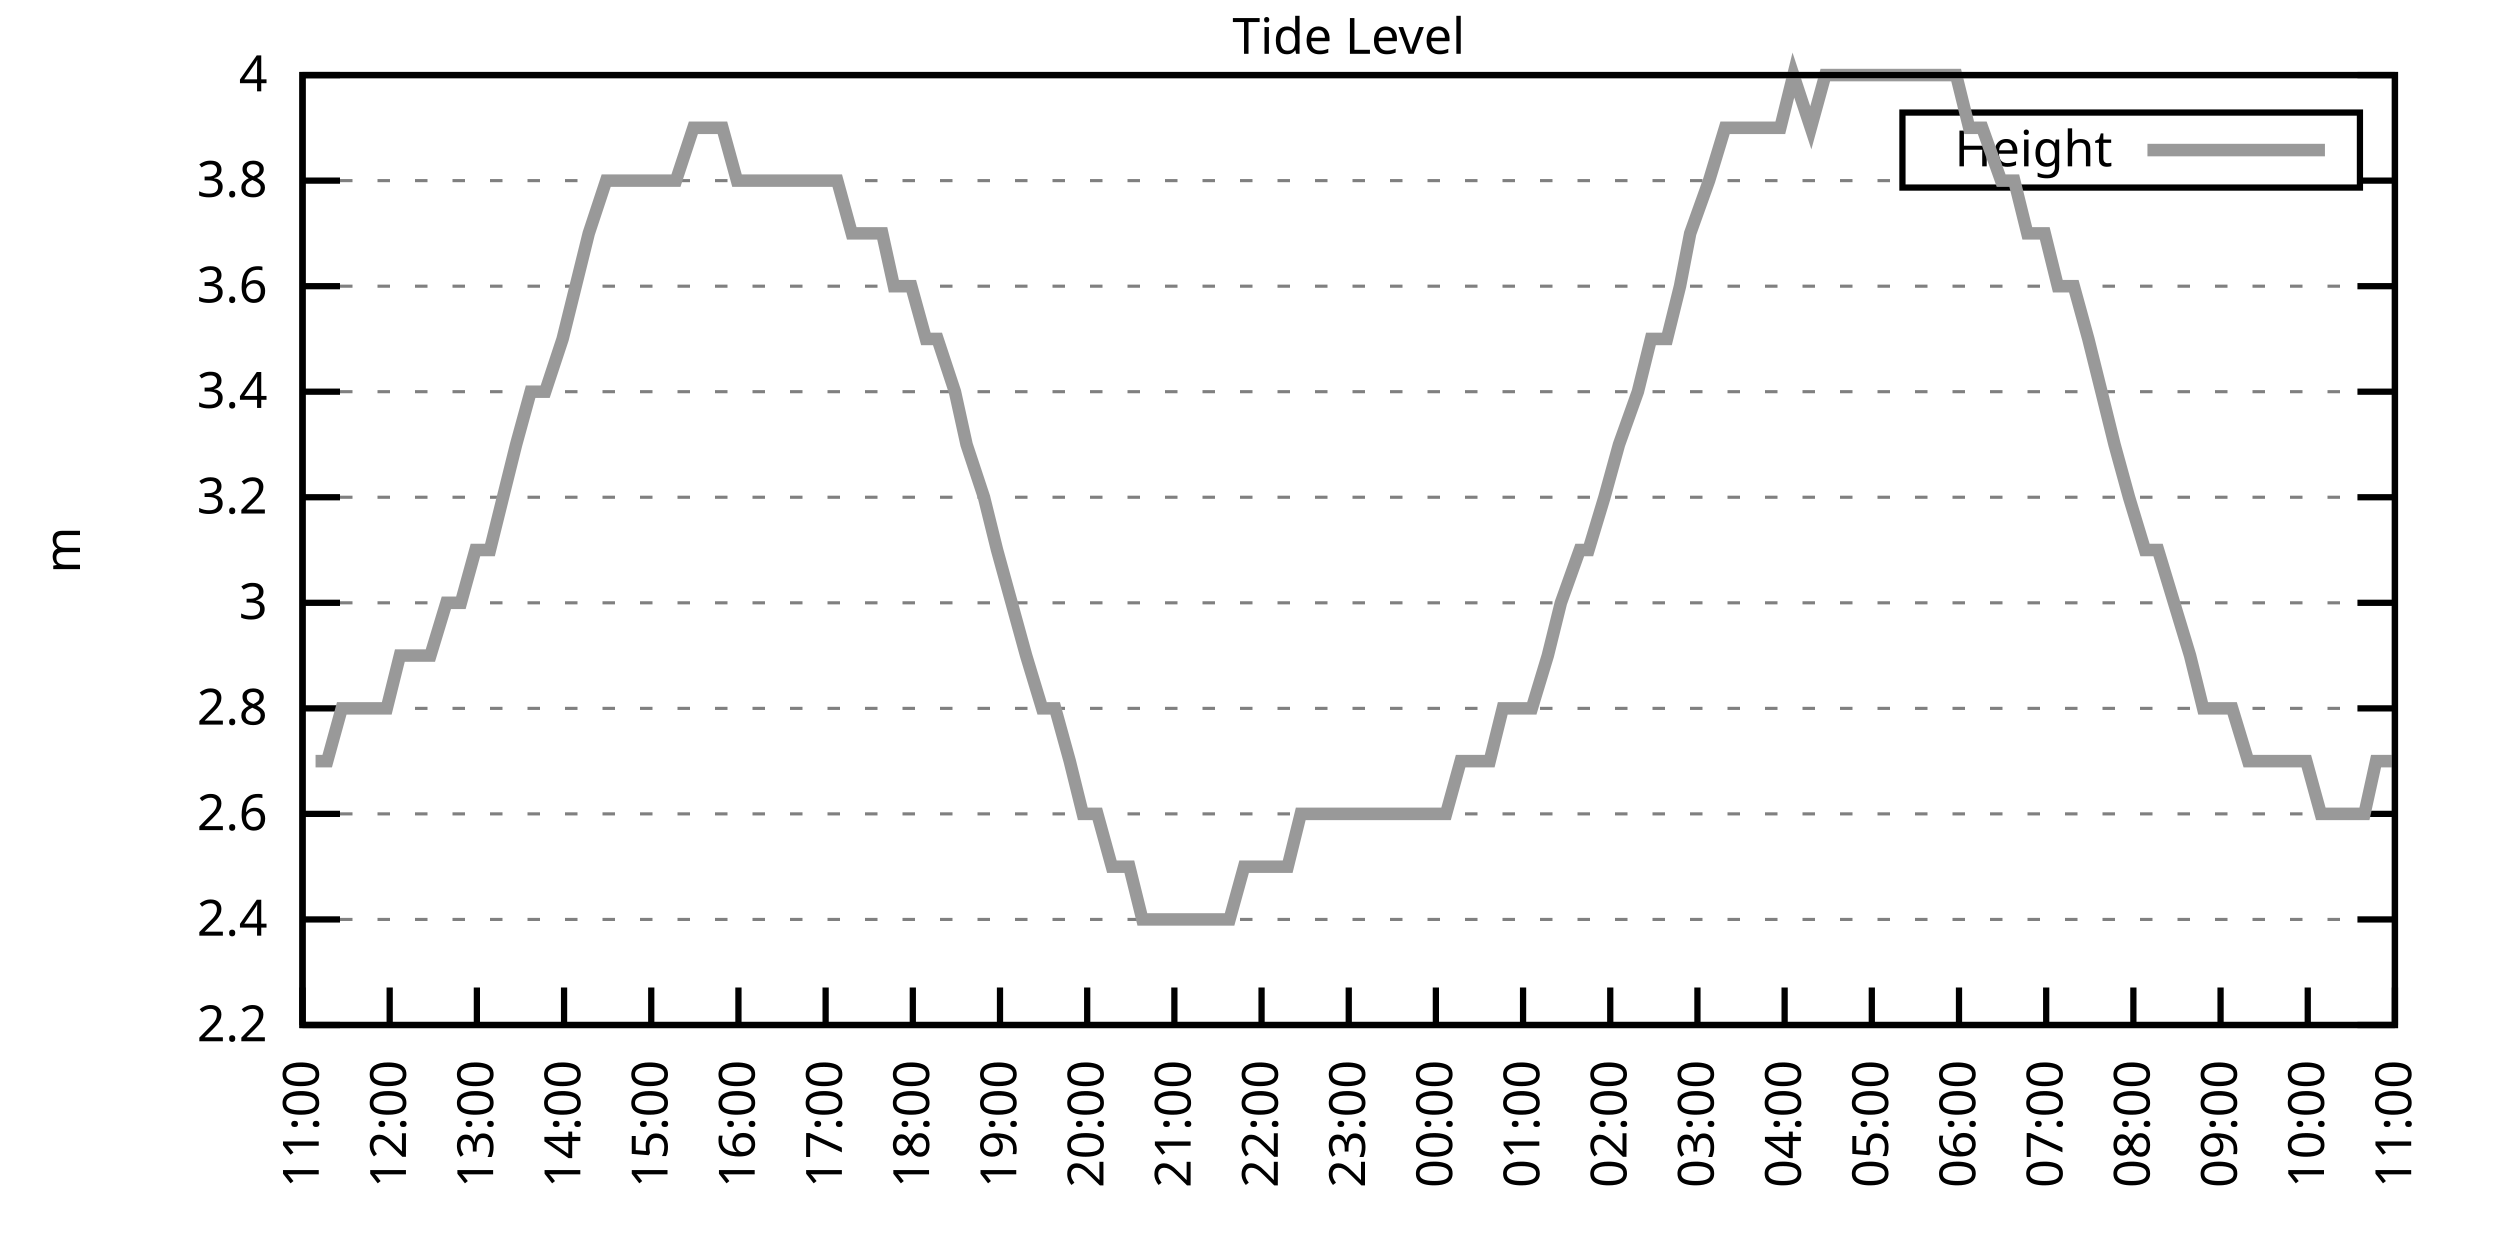
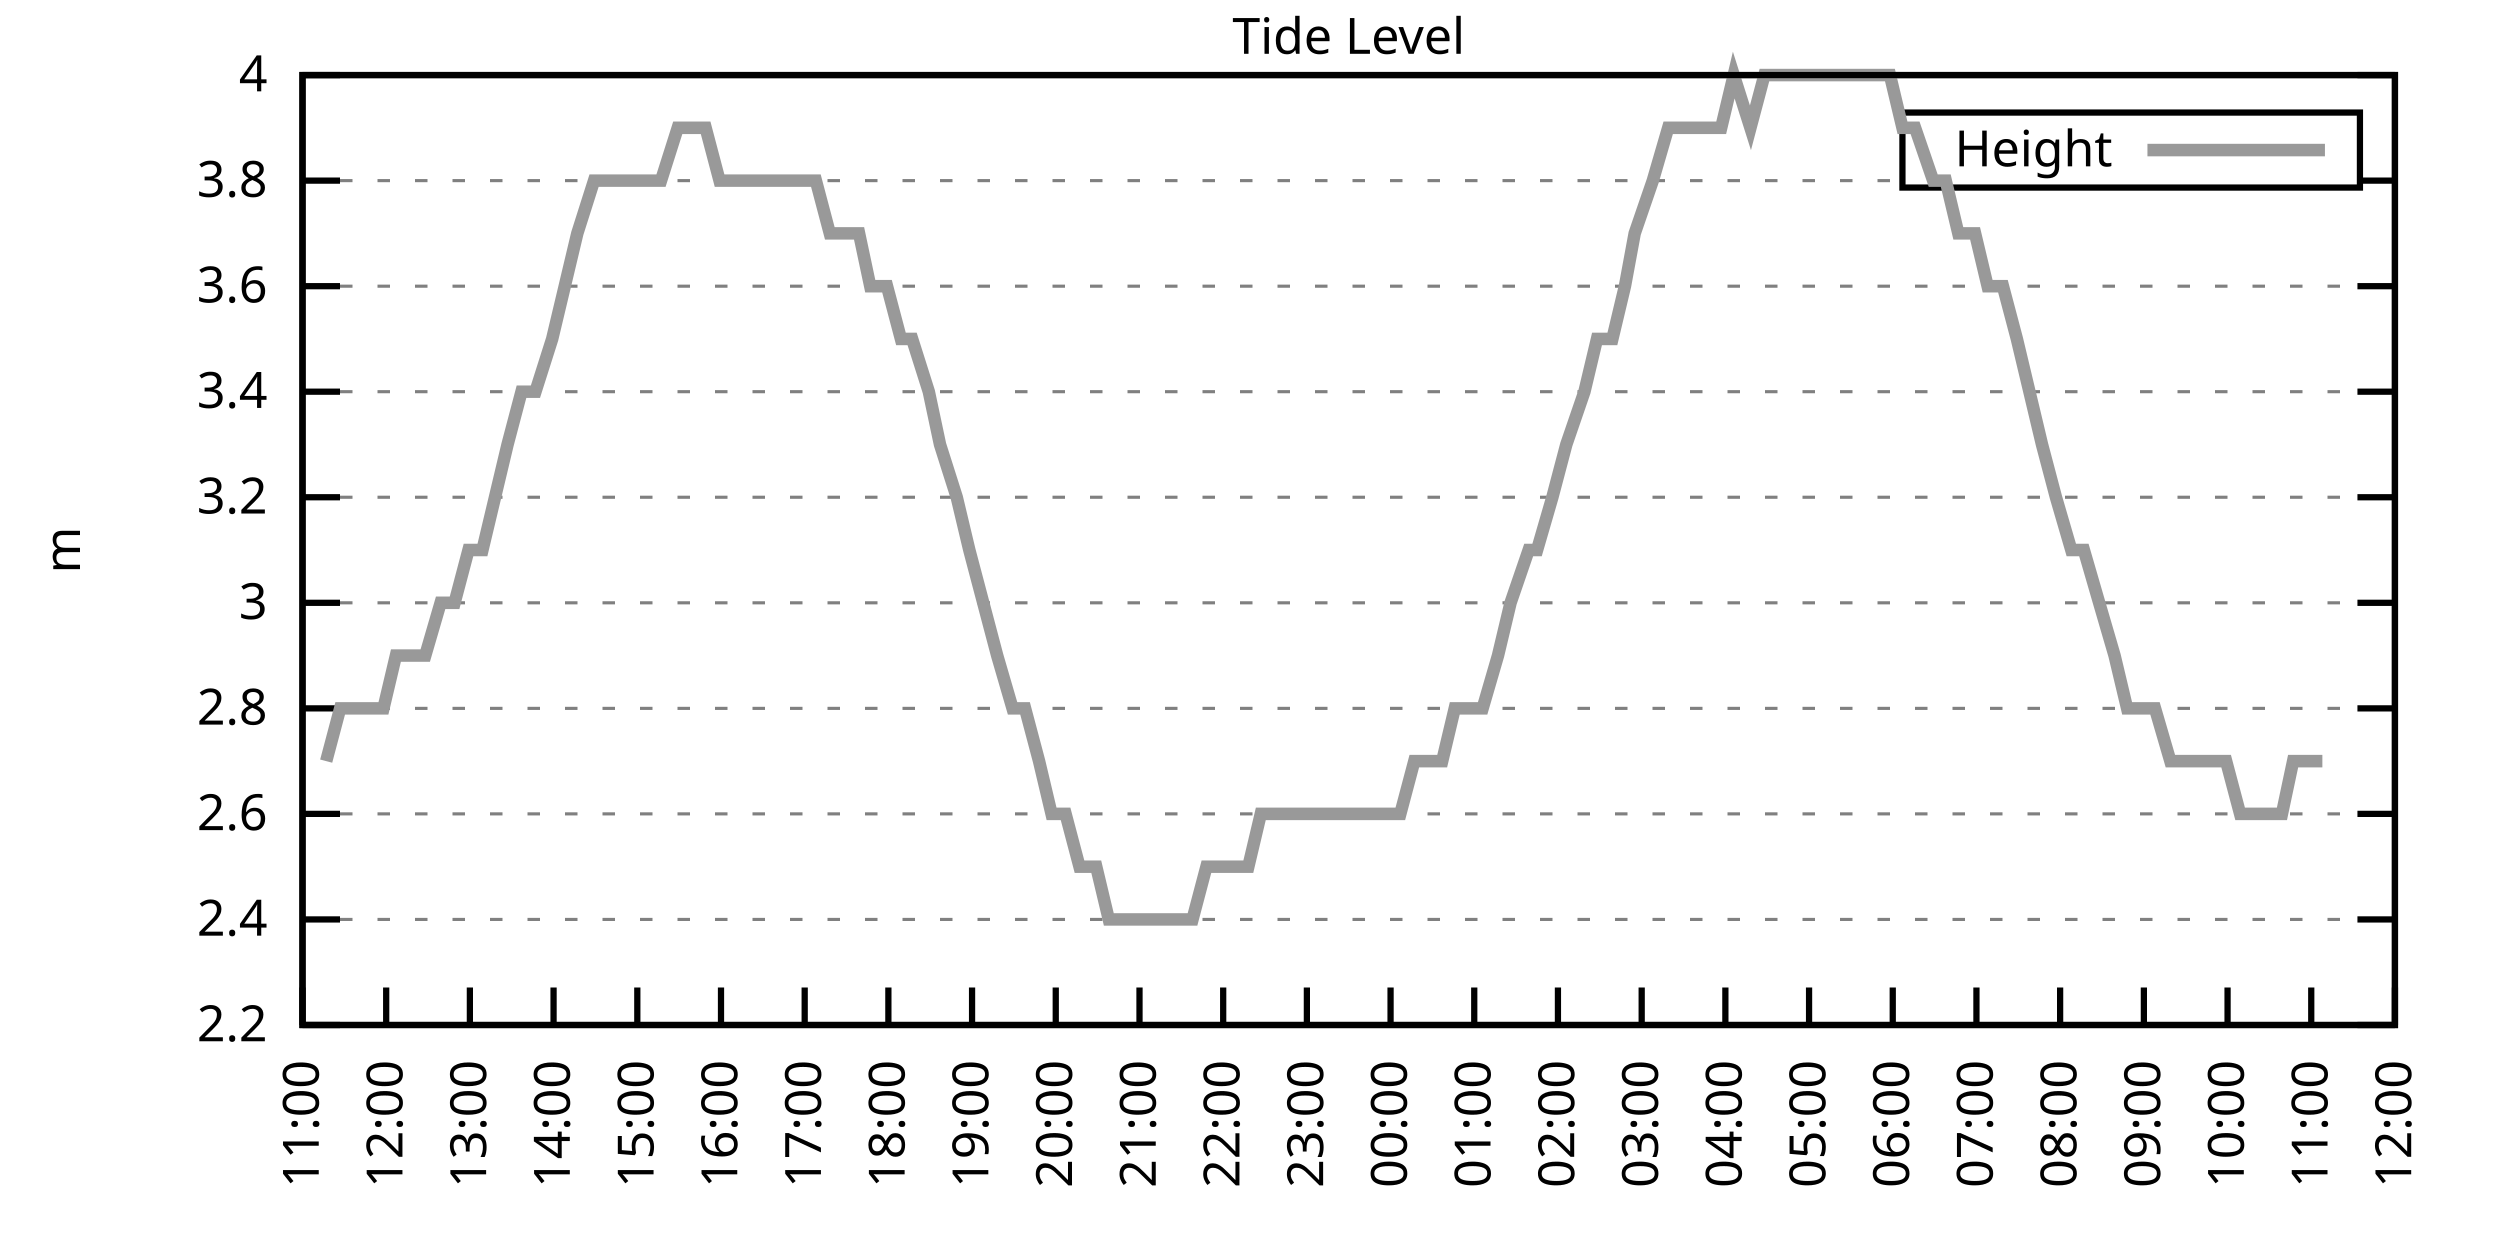
<svg xmlns="http://www.w3.org/2000/svg" xmlns:xlink="http://www.w3.org/1999/xlink" width="400" height="200" viewBox="0 0 400 200">
  <g id="gnuplot_canvas">
    <rect x="0" y="0" width="400" height="200" fill="none" />
    <defs>
      <circle id="gpDot" r="0.5" stroke-width="0.5" stroke="currentColor" />
      <path id="gpPt0" stroke-width="0.333" stroke="currentColor" d="M-1,0 h2 M0,-1 v2" />
      <path id="gpPt1" stroke-width="0.333" stroke="currentColor" d="M-1,-1 L1,1 M1,-1 L-1,1" />
      <path id="gpPt2" stroke-width="0.333" stroke="currentColor" d="M-1,0 L1,0 M0,-1 L0,1 M-1,-1 L1,1 M-1,1 L1,-1" />
      <rect id="gpPt3" stroke-width="0.333" stroke="currentColor" x="-1" y="-1" width="2" height="2" />
      <rect id="gpPt4" stroke-width="0.333" stroke="currentColor" fill="currentColor" x="-1" y="-1" width="2" height="2" />
      <circle id="gpPt5" stroke-width="0.333" stroke="currentColor" cx="0" cy="0" r="1" />
      <use xlink:href="#gpPt5" id="gpPt6" fill="currentColor" stroke="none" />
      <path id="gpPt7" stroke-width="0.333" stroke="currentColor" d="M0,-1.33 L-1.33,0.67 L1.33,0.67 z" />
      <use xlink:href="#gpPt7" id="gpPt8" fill="currentColor" stroke="none" />
      <use xlink:href="#gpPt7" id="gpPt9" stroke="currentColor" transform="rotate(180)" />
      <use xlink:href="#gpPt9" id="gpPt10" fill="currentColor" stroke="none" />
      <use xlink:href="#gpPt3" id="gpPt11" stroke="currentColor" transform="rotate(45)" />
      <use xlink:href="#gpPt11" id="gpPt12" fill="currentColor" stroke="none" />
      <path id="gpPt13" stroke-width="0.333" stroke="currentColor" d="M0,1.330 L1.265,0.411 L0.782,-1.067 L-0.782,-1.076 L-1.265,0.411 z" />
      <use xlink:href="#gpPt13" id="gpPt14" fill="currentColor" stroke="none" />
      <filter id="textbox" filterUnits="objectBoundingBox" x="0" y="0" height="1" width="1">
        <feFlood flood-color="white" flood-opacity="1" result="bgnd" />
        <feComposite in="SourceGraphic" in2="bgnd" operator="atop" />
      </filter>
      <filter id="greybox" filterUnits="objectBoundingBox" x="0" y="0" height="1" width="1">
        <feFlood flood-color="lightgrey" flood-opacity="1" result="grey" />
        <feComposite in="SourceGraphic" in2="grey" operator="atop" />
      </filter>
    </defs>
    <g fill="none" color="white" stroke="currentColor" stroke-width="1.00" stroke-linecap="butt" stroke-linejoin="miter">
</g>
    <g fill="none" color="black" stroke="currentColor" stroke-width="1.00" stroke-linecap="butt" stroke-linejoin="miter">
      <g stroke="none" shape-rendering="crispEdges">
        <polygon fill="rgb(255, 255, 255)" points="48.40,164.00 383.18,164.00 383.18,12.02 48.40,12.02 " />
      </g>
    </g>
    <g fill="none" color="black" stroke="currentColor" stroke-width="1.00" stroke-linecap="butt" stroke-linejoin="miter">
</g>
    <g fill="none" color="black" stroke="black" stroke-width="0.50" stroke-linecap="butt" stroke-linejoin="miter">
</g>
    <g fill="none" color="gray" stroke="currentColor" stroke-width="0.50" stroke-linecap="butt" stroke-linejoin="miter">
      <path stroke="gray" stroke-dasharray="2,4" class="gridline" d="M48.40,164.00 L383.19,164.00  " />
    </g>
    <g fill="none" color="gray" stroke="gray" stroke-width="1.00" stroke-linecap="butt" stroke-linejoin="miter">
</g>
    <g fill="none" color="black" stroke="currentColor" stroke-width="1.00" stroke-linecap="butt" stroke-linejoin="miter">
      <path stroke="black" d="M48.40,164.00 L54.40,164.00 M383.19,164.00 L377.19,164.00  " />
      <g transform="translate(42.80,166.60)" stroke="none" fill="black" font-family="Sans" font-size="8.00" text-anchor="end">
        <text>
          <tspan font-family="Sans"> 2.2</tspan>
        </text>
      </g>
    </g>
    <g fill="none" color="black" stroke="currentColor" stroke-width="1.00" stroke-linecap="butt" stroke-linejoin="miter">
</g>
    <g fill="none" color="black" stroke="black" stroke-width="0.50" stroke-linecap="butt" stroke-linejoin="miter">
</g>
    <g fill="none" color="gray" stroke="currentColor" stroke-width="0.50" stroke-linecap="butt" stroke-linejoin="miter">
      <path stroke="gray" stroke-dasharray="2,4" class="gridline" d="M48.40,147.11 L383.19,147.11  " />
    </g>
    <g fill="none" color="gray" stroke="gray" stroke-width="1.00" stroke-linecap="butt" stroke-linejoin="miter">
</g>
    <g fill="none" color="black" stroke="currentColor" stroke-width="1.00" stroke-linecap="butt" stroke-linejoin="miter">
      <path stroke="black" d="M48.40,147.11 L54.40,147.11 M383.19,147.11 L377.19,147.11  " />
      <g transform="translate(42.80,149.71)" stroke="none" fill="black" font-family="Sans" font-size="8.00" text-anchor="end">
        <text>
          <tspan font-family="Sans"> 2.4</tspan>
        </text>
      </g>
    </g>
    <g fill="none" color="black" stroke="currentColor" stroke-width="1.00" stroke-linecap="butt" stroke-linejoin="miter">
</g>
    <g fill="none" color="black" stroke="black" stroke-width="0.50" stroke-linecap="butt" stroke-linejoin="miter">
</g>
    <g fill="none" color="gray" stroke="currentColor" stroke-width="0.50" stroke-linecap="butt" stroke-linejoin="miter">
      <path stroke="gray" stroke-dasharray="2,4" class="gridline" d="M48.40,130.22 L383.19,130.22  " />
    </g>
    <g fill="none" color="gray" stroke="gray" stroke-width="1.00" stroke-linecap="butt" stroke-linejoin="miter">
</g>
    <g fill="none" color="black" stroke="currentColor" stroke-width="1.00" stroke-linecap="butt" stroke-linejoin="miter">
      <path stroke="black" d="M48.40,130.22 L54.40,130.22 M383.19,130.22 L377.19,130.22  " />
      <g transform="translate(42.80,132.82)" stroke="none" fill="black" font-family="Sans" font-size="8.00" text-anchor="end">
        <text>
          <tspan font-family="Sans"> 2.6</tspan>
        </text>
      </g>
    </g>
    <g fill="none" color="black" stroke="currentColor" stroke-width="1.00" stroke-linecap="butt" stroke-linejoin="miter">
</g>
    <g fill="none" color="black" stroke="black" stroke-width="0.50" stroke-linecap="butt" stroke-linejoin="miter">
</g>
    <g fill="none" color="gray" stroke="currentColor" stroke-width="0.50" stroke-linecap="butt" stroke-linejoin="miter">
      <path stroke="gray" stroke-dasharray="2,4" class="gridline" d="M48.40,113.34 L383.19,113.34  " />
    </g>
    <g fill="none" color="gray" stroke="gray" stroke-width="1.00" stroke-linecap="butt" stroke-linejoin="miter">
</g>
    <g fill="none" color="black" stroke="currentColor" stroke-width="1.00" stroke-linecap="butt" stroke-linejoin="miter">
      <path stroke="black" d="M48.40,113.34 L54.40,113.34 M383.19,113.34 L377.19,113.34  " />
      <g transform="translate(42.80,115.94)" stroke="none" fill="black" font-family="Sans" font-size="8.00" text-anchor="end">
        <text>
          <tspan font-family="Sans"> 2.8</tspan>
        </text>
      </g>
    </g>
    <g fill="none" color="black" stroke="currentColor" stroke-width="1.00" stroke-linecap="butt" stroke-linejoin="miter">
</g>
    <g fill="none" color="black" stroke="black" stroke-width="0.50" stroke-linecap="butt" stroke-linejoin="miter">
</g>
    <g fill="none" color="gray" stroke="currentColor" stroke-width="0.50" stroke-linecap="butt" stroke-linejoin="miter">
      <path stroke="gray" stroke-dasharray="2,4" class="gridline" d="M48.40,96.45 L383.19,96.45  " />
    </g>
    <g fill="none" color="gray" stroke="gray" stroke-width="1.00" stroke-linecap="butt" stroke-linejoin="miter">
</g>
    <g fill="none" color="black" stroke="currentColor" stroke-width="1.00" stroke-linecap="butt" stroke-linejoin="miter">
      <path stroke="black" d="M48.40,96.45 L54.40,96.45 M383.19,96.45 L377.19,96.45  " />
      <g transform="translate(42.80,99.05)" stroke="none" fill="black" font-family="Sans" font-size="8.00" text-anchor="end">
        <text>
          <tspan font-family="Sans"> 3</tspan>
        </text>
      </g>
    </g>
    <g fill="none" color="black" stroke="currentColor" stroke-width="1.00" stroke-linecap="butt" stroke-linejoin="miter">
</g>
    <g fill="none" color="black" stroke="black" stroke-width="0.50" stroke-linecap="butt" stroke-linejoin="miter">
</g>
    <g fill="none" color="gray" stroke="currentColor" stroke-width="0.50" stroke-linecap="butt" stroke-linejoin="miter">
      <path stroke="gray" stroke-dasharray="2,4" class="gridline" d="M48.40,79.56 L383.19,79.56  " />
    </g>
    <g fill="none" color="gray" stroke="gray" stroke-width="1.00" stroke-linecap="butt" stroke-linejoin="miter">
</g>
    <g fill="none" color="black" stroke="currentColor" stroke-width="1.00" stroke-linecap="butt" stroke-linejoin="miter">
      <path stroke="black" d="M48.40,79.56 L54.40,79.56 M383.19,79.56 L377.19,79.56  " />
      <g transform="translate(42.80,82.16)" stroke="none" fill="black" font-family="Sans" font-size="8.00" text-anchor="end">
        <text>
          <tspan font-family="Sans"> 3.2</tspan>
        </text>
      </g>
    </g>
    <g fill="none" color="black" stroke="currentColor" stroke-width="1.00" stroke-linecap="butt" stroke-linejoin="miter">
</g>
    <g fill="none" color="black" stroke="black" stroke-width="0.50" stroke-linecap="butt" stroke-linejoin="miter">
</g>
    <g fill="none" color="gray" stroke="currentColor" stroke-width="0.50" stroke-linecap="butt" stroke-linejoin="miter">
      <path stroke="gray" stroke-dasharray="2,4" class="gridline" d="M48.40,62.67 L383.19,62.67  " />
    </g>
    <g fill="none" color="gray" stroke="gray" stroke-width="1.00" stroke-linecap="butt" stroke-linejoin="miter">
</g>
    <g fill="none" color="black" stroke="currentColor" stroke-width="1.00" stroke-linecap="butt" stroke-linejoin="miter">
      <path stroke="black" d="M48.40,62.67 L54.40,62.67 M383.19,62.67 L377.19,62.67  " />
      <g transform="translate(42.80,65.27)" stroke="none" fill="black" font-family="Sans" font-size="8.00" text-anchor="end">
        <text>
          <tspan font-family="Sans"> 3.4</tspan>
        </text>
      </g>
    </g>
    <g fill="none" color="black" stroke="currentColor" stroke-width="1.00" stroke-linecap="butt" stroke-linejoin="miter">
</g>
    <g fill="none" color="black" stroke="black" stroke-width="0.50" stroke-linecap="butt" stroke-linejoin="miter">
</g>
    <g fill="none" color="gray" stroke="currentColor" stroke-width="0.50" stroke-linecap="butt" stroke-linejoin="miter">
      <path stroke="gray" stroke-dasharray="2,4" class="gridline" d="M48.40,45.79 L383.19,45.79  " />
    </g>
    <g fill="none" color="gray" stroke="gray" stroke-width="1.00" stroke-linecap="butt" stroke-linejoin="miter">
</g>
    <g fill="none" color="black" stroke="currentColor" stroke-width="1.00" stroke-linecap="butt" stroke-linejoin="miter">
      <path stroke="black" d="M48.40,45.79 L54.40,45.79 M383.19,45.79 L377.19,45.79  " />
      <g transform="translate(42.80,48.39)" stroke="none" fill="black" font-family="Sans" font-size="8.00" text-anchor="end">
        <text>
          <tspan font-family="Sans"> 3.6</tspan>
        </text>
      </g>
    </g>
    <g fill="none" color="black" stroke="currentColor" stroke-width="1.00" stroke-linecap="butt" stroke-linejoin="miter">
</g>
    <g fill="none" color="black" stroke="black" stroke-width="0.50" stroke-linecap="butt" stroke-linejoin="miter">
</g>
    <g fill="none" color="gray" stroke="currentColor" stroke-width="0.50" stroke-linecap="butt" stroke-linejoin="miter">
      <path stroke="gray" stroke-dasharray="2,4" class="gridline" d="M48.40,28.90 L304.39,28.90 M377.59,28.90 L383.19,28.90  " />
    </g>
    <g fill="none" color="gray" stroke="gray" stroke-width="1.00" stroke-linecap="butt" stroke-linejoin="miter">
</g>
    <g fill="none" color="black" stroke="currentColor" stroke-width="1.00" stroke-linecap="butt" stroke-linejoin="miter">
      <path stroke="black" d="M48.40,28.90 L54.40,28.90 M383.19,28.90 L377.19,28.90  " />
      <g transform="translate(42.80,31.50)" stroke="none" fill="black" font-family="Sans" font-size="8.00" text-anchor="end">
        <text>
          <tspan font-family="Sans"> 3.8</tspan>
        </text>
      </g>
    </g>
    <g fill="none" color="black" stroke="currentColor" stroke-width="1.00" stroke-linecap="butt" stroke-linejoin="miter">
</g>
    <g fill="none" color="black" stroke="black" stroke-width="0.50" stroke-linecap="butt" stroke-linejoin="miter">
</g>
    <g fill="none" color="gray" stroke="currentColor" stroke-width="0.50" stroke-linecap="butt" stroke-linejoin="miter">
      <path stroke="gray" stroke-dasharray="2,4" class="gridline" d="M48.40,12.01 L383.19,12.01  " />
    </g>
    <g fill="none" color="gray" stroke="gray" stroke-width="1.00" stroke-linecap="butt" stroke-linejoin="miter">
</g>
    <g fill="none" color="black" stroke="currentColor" stroke-width="1.00" stroke-linecap="butt" stroke-linejoin="miter">
      <path stroke="black" d="M48.40,12.01 L54.40,12.01 M383.19,12.01 L377.19,12.01  " />
      <g transform="translate(42.80,14.61)" stroke="none" fill="black" font-family="Sans" font-size="8.00" text-anchor="end">
        <text>
          <tspan font-family="Sans"> 4</tspan>
        </text>
      </g>
    </g>
    <g fill="none" color="black" stroke="currentColor" stroke-width="1.00" stroke-linecap="butt" stroke-linejoin="miter">
      <path stroke="black" d="M48.40,164.00 L48.40,158.00  " />
      <g transform="translate(51.00,169.60) rotate(270.00)" stroke="none" fill="black" font-family="Sans" font-size="8.00" text-anchor="end">
        <text>
          <tspan font-family="Sans">11:00</tspan>
        </text>
      </g>
    </g>
    <g fill="none" color="black" stroke="currentColor" stroke-width="1.00" stroke-linecap="butt" stroke-linejoin="miter">
-       <path stroke="black" d="M62.35,164.00 L62.35,158.00  " />
-       <g transform="translate(64.95,169.60) rotate(270.00)" stroke="none" fill="black" font-family="Sans" font-size="8.00" text-anchor="end">
+       <path stroke="black" d="M61.79,164.00 L61.79,158.00  " />
+       <g transform="translate(64.39,169.60) rotate(270.00)" stroke="none" fill="black" font-family="Sans" font-size="8.00" text-anchor="end">
        <text>
          <tspan font-family="Sans">12:00</tspan>
        </text>
      </g>
    </g>
    <g fill="none" color="black" stroke="currentColor" stroke-width="1.00" stroke-linecap="butt" stroke-linejoin="miter">
-       <path stroke="black" d="M76.30,164.00 L76.30,158.00  " />
-       <g transform="translate(78.90,169.60) rotate(270.00)" stroke="none" fill="black" font-family="Sans" font-size="8.00" text-anchor="end">
+       <path stroke="black" d="M75.18,164.00 L75.18,158.00  " />
+       <g transform="translate(77.78,169.60) rotate(270.00)" stroke="none" fill="black" font-family="Sans" font-size="8.00" text-anchor="end">
        <text>
          <tspan font-family="Sans">13:00</tspan>
        </text>
      </g>
    </g>
    <g fill="none" color="black" stroke="currentColor" stroke-width="1.00" stroke-linecap="butt" stroke-linejoin="miter">
-       <path stroke="black" d="M90.25,164.00 L90.25,158.00  " />
-       <g transform="translate(92.85,169.60) rotate(270.00)" stroke="none" fill="black" font-family="Sans" font-size="8.00" text-anchor="end">
+       <path stroke="black" d="M88.57,164.00 L88.57,158.00  " />
+       <g transform="translate(91.17,169.60) rotate(270.00)" stroke="none" fill="black" font-family="Sans" font-size="8.00" text-anchor="end">
        <text>
          <tspan font-family="Sans">14:00</tspan>
        </text>
      </g>
    </g>
    <g fill="none" color="black" stroke="currentColor" stroke-width="1.00" stroke-linecap="butt" stroke-linejoin="miter">
-       <path stroke="black" d="M104.20,164.00 L104.20,158.00  " />
-       <g transform="translate(106.80,169.60) rotate(270.00)" stroke="none" fill="black" font-family="Sans" font-size="8.00" text-anchor="end">
+       <path stroke="black" d="M101.97,164.00 L101.97,158.00  " />
+       <g transform="translate(104.57,169.60) rotate(270.00)" stroke="none" fill="black" font-family="Sans" font-size="8.00" text-anchor="end">
        <text>
          <tspan font-family="Sans">15:00</tspan>
        </text>
      </g>
    </g>
    <g fill="none" color="black" stroke="currentColor" stroke-width="1.00" stroke-linecap="butt" stroke-linejoin="miter">
-       <path stroke="black" d="M118.15,164.00 L118.15,158.00  " />
-       <g transform="translate(120.75,169.60) rotate(270.00)" stroke="none" fill="black" font-family="Sans" font-size="8.00" text-anchor="end">
+       <path stroke="black" d="M115.36,164.00 L115.36,158.00  " />
+       <g transform="translate(117.96,169.60) rotate(270.00)" stroke="none" fill="black" font-family="Sans" font-size="8.00" text-anchor="end">
        <text>
          <tspan font-family="Sans">16:00</tspan>
        </text>
      </g>
    </g>
    <g fill="none" color="black" stroke="currentColor" stroke-width="1.00" stroke-linecap="butt" stroke-linejoin="miter">
-       <path stroke="black" d="M132.10,164.00 L132.10,158.00  " />
-       <g transform="translate(134.70,169.60) rotate(270.00)" stroke="none" fill="black" font-family="Sans" font-size="8.00" text-anchor="end">
+       <path stroke="black" d="M128.75,164.00 L128.75,158.00  " />
+       <g transform="translate(131.35,169.60) rotate(270.00)" stroke="none" fill="black" font-family="Sans" font-size="8.00" text-anchor="end">
        <text>
          <tspan font-family="Sans">17:00</tspan>
        </text>
      </g>
    </g>
    <g fill="none" color="black" stroke="currentColor" stroke-width="1.00" stroke-linecap="butt" stroke-linejoin="miter">
-       <path stroke="black" d="M146.05,164.00 L146.05,158.00  " />
-       <g transform="translate(148.65,169.60) rotate(270.00)" stroke="none" fill="black" font-family="Sans" font-size="8.00" text-anchor="end">
+       <path stroke="black" d="M142.14,164.00 L142.14,158.00  " />
+       <g transform="translate(144.74,169.60) rotate(270.00)" stroke="none" fill="black" font-family="Sans" font-size="8.00" text-anchor="end">
        <text>
          <tspan font-family="Sans">18:00</tspan>
        </text>
      </g>
    </g>
    <g fill="none" color="black" stroke="currentColor" stroke-width="1.00" stroke-linecap="butt" stroke-linejoin="miter">
-       <path stroke="black" d="M160.00,164.00 L160.00,158.00  " />
-       <g transform="translate(162.60,169.60) rotate(270.00)" stroke="none" fill="black" font-family="Sans" font-size="8.00" text-anchor="end">
+       <path stroke="black" d="M155.53,164.00 L155.53,158.00  " />
+       <g transform="translate(158.13,169.60) rotate(270.00)" stroke="none" fill="black" font-family="Sans" font-size="8.00" text-anchor="end">
        <text>
          <tspan font-family="Sans">19:00</tspan>
        </text>
      </g>
    </g>
    <g fill="none" color="black" stroke="currentColor" stroke-width="1.00" stroke-linecap="butt" stroke-linejoin="miter">
-       <path stroke="black" d="M173.95,164.00 L173.95,158.00  " />
-       <g transform="translate(176.55,169.60) rotate(270.00)" stroke="none" fill="black" font-family="Sans" font-size="8.00" text-anchor="end">
+       <path stroke="black" d="M168.92,164.00 L168.92,158.00  " />
+       <g transform="translate(171.52,169.60) rotate(270.00)" stroke="none" fill="black" font-family="Sans" font-size="8.00" text-anchor="end">
        <text>
          <tspan font-family="Sans">20:00</tspan>
        </text>
      </g>
    </g>
    <g fill="none" color="black" stroke="currentColor" stroke-width="1.00" stroke-linecap="butt" stroke-linejoin="miter">
-       <path stroke="black" d="M187.90,164.00 L187.90,158.00  " />
-       <g transform="translate(190.50,169.60) rotate(270.00)" stroke="none" fill="black" font-family="Sans" font-size="8.00" text-anchor="end">
+       <path stroke="black" d="M182.32,164.00 L182.32,158.00  " />
+       <g transform="translate(184.92,169.60) rotate(270.00)" stroke="none" fill="black" font-family="Sans" font-size="8.00" text-anchor="end">
        <text>
          <tspan font-family="Sans">21:00</tspan>
        </text>
      </g>
    </g>
    <g fill="none" color="black" stroke="currentColor" stroke-width="1.00" stroke-linecap="butt" stroke-linejoin="miter">
-       <path stroke="black" d="M201.85,164.00 L201.85,158.00  " />
-       <g transform="translate(204.45,169.60) rotate(270.00)" stroke="none" fill="black" font-family="Sans" font-size="8.00" text-anchor="end">
+       <path stroke="black" d="M195.71,164.00 L195.71,158.00  " />
+       <g transform="translate(198.31,169.60) rotate(270.00)" stroke="none" fill="black" font-family="Sans" font-size="8.00" text-anchor="end">
        <text>
          <tspan font-family="Sans">22:00</tspan>
        </text>
      </g>
    </g>
    <g fill="none" color="black" stroke="currentColor" stroke-width="1.00" stroke-linecap="butt" stroke-linejoin="miter">
-       <path stroke="black" d="M215.80,164.00 L215.80,158.00  " />
-       <g transform="translate(218.40,169.60) rotate(270.00)" stroke="none" fill="black" font-family="Sans" font-size="8.00" text-anchor="end">
+       <path stroke="black" d="M209.10,164.00 L209.10,158.00  " />
+       <g transform="translate(211.70,169.60) rotate(270.00)" stroke="none" fill="black" font-family="Sans" font-size="8.00" text-anchor="end">
        <text>
          <tspan font-family="Sans">23:00</tspan>
        </text>
      </g>
    </g>
    <g fill="none" color="black" stroke="currentColor" stroke-width="1.00" stroke-linecap="butt" stroke-linejoin="miter">
-       <path stroke="black" d="M229.74,164.00 L229.74,158.00  " />
-       <g transform="translate(232.34,169.60) rotate(270.00)" stroke="none" fill="black" font-family="Sans" font-size="8.00" text-anchor="end">
+       <path stroke="black" d="M222.49,164.00 L222.49,158.00  " />
+       <g transform="translate(225.09,169.60) rotate(270.00)" stroke="none" fill="black" font-family="Sans" font-size="8.00" text-anchor="end">
        <text>
          <tspan font-family="Sans">00:00</tspan>
        </text>
      </g>
    </g>
    <g fill="none" color="black" stroke="currentColor" stroke-width="1.00" stroke-linecap="butt" stroke-linejoin="miter">
-       <path stroke="black" d="M243.69,164.00 L243.69,158.00  " />
-       <g transform="translate(246.29,169.60) rotate(270.00)" stroke="none" fill="black" font-family="Sans" font-size="8.00" text-anchor="end">
+       <path stroke="black" d="M235.88,164.00 L235.88,158.00  " />
+       <g transform="translate(238.48,169.60) rotate(270.00)" stroke="none" fill="black" font-family="Sans" font-size="8.00" text-anchor="end">
        <text>
          <tspan font-family="Sans">01:00</tspan>
        </text>
      </g>
    </g>
    <g fill="none" color="black" stroke="currentColor" stroke-width="1.00" stroke-linecap="butt" stroke-linejoin="miter">
-       <path stroke="black" d="M257.64,164.00 L257.64,158.00  " />
-       <g transform="translate(260.24,169.60) rotate(270.00)" stroke="none" fill="black" font-family="Sans" font-size="8.00" text-anchor="end">
+       <path stroke="black" d="M249.27,164.00 L249.27,158.00  " />
+       <g transform="translate(251.87,169.60) rotate(270.00)" stroke="none" fill="black" font-family="Sans" font-size="8.00" text-anchor="end">
        <text>
          <tspan font-family="Sans">02:00</tspan>
        </text>
      </g>
    </g>
    <g fill="none" color="black" stroke="currentColor" stroke-width="1.00" stroke-linecap="butt" stroke-linejoin="miter">
-       <path stroke="black" d="M271.59,164.00 L271.59,158.00  " />
-       <g transform="translate(274.19,169.60) rotate(270.00)" stroke="none" fill="black" font-family="Sans" font-size="8.00" text-anchor="end">
+       <path stroke="black" d="M262.67,164.00 L262.67,158.00  " />
+       <g transform="translate(265.27,169.60) rotate(270.00)" stroke="none" fill="black" font-family="Sans" font-size="8.00" text-anchor="end">
        <text>
          <tspan font-family="Sans">03:00</tspan>
        </text>
      </g>
    </g>
    <g fill="none" color="black" stroke="currentColor" stroke-width="1.00" stroke-linecap="butt" stroke-linejoin="miter">
-       <path stroke="black" d="M285.54,164.00 L285.54,158.00  " />
-       <g transform="translate(288.14,169.60) rotate(270.00)" stroke="none" fill="black" font-family="Sans" font-size="8.00" text-anchor="end">
+       <path stroke="black" d="M276.06,164.00 L276.06,158.00  " />
+       <g transform="translate(278.66,169.60) rotate(270.00)" stroke="none" fill="black" font-family="Sans" font-size="8.00" text-anchor="end">
        <text>
          <tspan font-family="Sans">04:00</tspan>
        </text>
      </g>
    </g>
    <g fill="none" color="black" stroke="currentColor" stroke-width="1.00" stroke-linecap="butt" stroke-linejoin="miter">
-       <path stroke="black" d="M299.49,164.00 L299.49,158.00  " />
-       <g transform="translate(302.09,169.60) rotate(270.00)" stroke="none" fill="black" font-family="Sans" font-size="8.00" text-anchor="end">
+       <path stroke="black" d="M289.45,164.00 L289.45,158.00  " />
+       <g transform="translate(292.05,169.60) rotate(270.00)" stroke="none" fill="black" font-family="Sans" font-size="8.00" text-anchor="end">
        <text>
          <tspan font-family="Sans">05:00</tspan>
        </text>
      </g>
    </g>
    <g fill="none" color="black" stroke="currentColor" stroke-width="1.00" stroke-linecap="butt" stroke-linejoin="miter">
-       <path stroke="black" d="M313.44,164.00 L313.44,158.00  " />
-       <g transform="translate(316.04,169.60) rotate(270.00)" stroke="none" fill="black" font-family="Sans" font-size="8.00" text-anchor="end">
+       <path stroke="black" d="M302.84,164.00 L302.84,158.00  " />
+       <g transform="translate(305.44,169.60) rotate(270.00)" stroke="none" fill="black" font-family="Sans" font-size="8.00" text-anchor="end">
        <text>
          <tspan font-family="Sans">06:00</tspan>
        </text>
      </g>
    </g>
    <g fill="none" color="black" stroke="currentColor" stroke-width="1.00" stroke-linecap="butt" stroke-linejoin="miter">
-       <path stroke="black" d="M327.39,164.00 L327.39,158.00  " />
-       <g transform="translate(329.99,169.60) rotate(270.00)" stroke="none" fill="black" font-family="Sans" font-size="8.00" text-anchor="end">
+       <path stroke="black" d="M316.23,164.00 L316.23,158.00  " />
+       <g transform="translate(318.83,169.60) rotate(270.00)" stroke="none" fill="black" font-family="Sans" font-size="8.00" text-anchor="end">
        <text>
          <tspan font-family="Sans">07:00</tspan>
        </text>
      </g>
    </g>
    <g fill="none" color="black" stroke="currentColor" stroke-width="1.00" stroke-linecap="butt" stroke-linejoin="miter">
-       <path stroke="black" d="M341.34,164.00 L341.34,158.00  " />
-       <g transform="translate(343.94,169.60) rotate(270.00)" stroke="none" fill="black" font-family="Sans" font-size="8.00" text-anchor="end">
+       <path stroke="black" d="M329.62,164.00 L329.62,158.00  " />
+       <g transform="translate(332.22,169.60) rotate(270.00)" stroke="none" fill="black" font-family="Sans" font-size="8.00" text-anchor="end">
        <text>
          <tspan font-family="Sans">08:00</tspan>
        </text>
      </g>
    </g>
    <g fill="none" color="black" stroke="currentColor" stroke-width="1.00" stroke-linecap="butt" stroke-linejoin="miter">
-       <path stroke="black" d="M355.29,164.00 L355.29,158.00  " />
-       <g transform="translate(357.89,169.60) rotate(270.00)" stroke="none" fill="black" font-family="Sans" font-size="8.00" text-anchor="end">
+       <path stroke="black" d="M343.02,164.00 L343.02,158.00  " />
+       <g transform="translate(345.62,169.60) rotate(270.00)" stroke="none" fill="black" font-family="Sans" font-size="8.00" text-anchor="end">
        <text>
          <tspan font-family="Sans">09:00</tspan>
        </text>
      </g>
    </g>
    <g fill="none" color="black" stroke="currentColor" stroke-width="1.00" stroke-linecap="butt" stroke-linejoin="miter">
-       <path stroke="black" d="M369.24,164.00 L369.24,158.00  " />
-       <g transform="translate(371.84,169.60) rotate(270.00)" stroke="none" fill="black" font-family="Sans" font-size="8.00" text-anchor="end">
+       <path stroke="black" d="M356.41,164.00 L356.41,158.00  " />
+       <g transform="translate(359.01,169.60) rotate(270.00)" stroke="none" fill="black" font-family="Sans" font-size="8.00" text-anchor="end">
        <text>
          <tspan font-family="Sans">10:00</tspan>
+         </text>
+       </g>
+     </g>
+     <g fill="none" color="black" stroke="currentColor" stroke-width="1.00" stroke-linecap="butt" stroke-linejoin="miter">
+       <path stroke="black" d="M369.80,164.00 L369.80,158.00  " />
+       <g transform="translate(372.40,169.60) rotate(270.00)" stroke="none" fill="black" font-family="Sans" font-size="8.00" text-anchor="end">
+         <text>
+           <tspan font-family="Sans">11:00</tspan>
        </text>
      </g>
    </g>
    <g fill="none" color="black" stroke="currentColor" stroke-width="1.00" stroke-linecap="butt" stroke-linejoin="miter">
      <path stroke="black" d="M383.19,164.00 L383.19,158.00  " />
      <g transform="translate(385.79,169.60) rotate(270.00)" stroke="none" fill="black" font-family="Sans" font-size="8.00" text-anchor="end">
        <text>
-           <tspan font-family="Sans">11:00</tspan>
+           <tspan font-family="Sans">12:00</tspan>
        </text>
      </g>
    </g>
    <g fill="none" color="black" stroke="currentColor" stroke-width="1.00" stroke-linecap="butt" stroke-linejoin="miter">
</g>
    <g fill="none" color="black" stroke="currentColor" stroke-width="1.00" stroke-linecap="butt" stroke-linejoin="miter">
      <path stroke="black" d="M48.40,12.01 L48.40,164.00 L383.19,164.00 L383.19,12.01 L48.40,12.01 Z  " />
    </g>
    <g fill="none" color="black" stroke="currentColor" stroke-width="1.00" stroke-linecap="butt" stroke-linejoin="miter">
</g>
    <g fill="none" color="black" stroke="currentColor" stroke-width="1.00" stroke-linecap="butt" stroke-linejoin="miter">
      <path stroke="black" d="M304.39,30.01 L304.39,18.01 L377.59,18.01 L377.59,30.01 L304.39,30.01 Z  " />
    </g>
    <g id="Tide_level_plot_1">
      <g fill="none" color="white" stroke="black" stroke-width="2.00" stroke-linecap="butt" stroke-linejoin="miter">
</g>
      <g fill="none" color="black" stroke="currentColor" stroke-width="2.00" stroke-linecap="butt" stroke-linejoin="miter">
        <g transform="translate(337.99,26.61)" stroke="none" fill="black" font-family="Sans" font-size="8.00" text-anchor="end">
          <text>
            <tspan font-family="Sans">Height</tspan>
          </text>
        </g>
      </g>
      <g fill="none" color="black" stroke="currentColor" stroke-width="2.00" stroke-linecap="butt" stroke-linejoin="miter">
-         <path stroke="rgb(153, 153, 153)" d="M343.59,24.01 L371.99,24.01 M50.49,121.78 L52.35,121.78 L54.68,113.34 L57.47,113.34 L59.33,113.34 L61.88,113.34   L63.98,104.89 L66.53,104.89 L68.86,104.89 L71.42,96.45 L73.74,96.45 L76.07,88.00 L78.39,88.00 L80.48,79.56   L82.58,71.12 L84.90,62.67 L87.23,62.67 L90.02,54.23 L92.11,45.79 L94.20,37.34 L96.99,28.90 L99.32,28.90   L101.41,28.90 L103.97,28.90 L106.06,28.90 L108.15,28.90 L110.94,20.45 L113.03,20.45 L115.59,20.45 L117.92,28.90   L119.78,28.90 L122.57,28.90 L124.43,28.90 L127.22,28.90 L129.54,28.90 L131.87,28.90 L133.96,28.90 L136.28,37.34   L138.61,37.34 L141.16,37.34 L143.02,45.79 L145.81,45.79 L148.14,54.23 L150.00,54.23 L152.79,62.67 L154.65,71.12   L157.44,79.56 L159.53,88.00 L161.86,96.45 L164.18,104.89 L166.74,113.34 L168.83,113.34 L171.16,121.78 L173.25,130.22   L175.57,130.22 L177.90,138.67 L180.69,138.67 L182.78,147.11 L185.11,147.11 L187.66,147.11 L189.76,147.11 L192.08,147.11   L194.17,147.11 L196.73,147.11 L199.06,138.67 L201.61,138.67 L203.94,138.67 L206.03,138.67 L208.12,130.22 L210.91,130.22   L213.01,130.22 L215.33,130.22 L217.42,130.22 L220.21,130.22 L222.54,130.22 L224.63,130.22 L226.95,130.22 L229.05,130.22   L231.37,130.22 L233.70,121.78 L235.79,121.78 L238.35,121.78 L240.44,113.34 L242.76,113.34 L245.09,113.34 L247.65,104.89   L249.74,96.45 L252.76,88.00 L254.16,88.00 L256.71,79.56 L259.04,71.12 L262.06,62.67 L264.15,54.23 L266.71,54.23   L268.80,45.79 L270.43,37.34 L273.45,28.90 L276.01,20.45 L277.87,20.45 L280.20,20.45 L282.75,20.45 L284.85,20.45   L286.94,12.01 L289.73,20.45 L292.05,12.01 L294.15,12.01 L296.94,12.01 L299.26,12.01 L301.35,12.01 L303.91,12.01   L306.23,12.01 L308.33,12.01 L310.88,12.01 L312.98,12.01 L315.07,20.45 L317.16,20.45 L320.18,28.90 L322.28,28.90   L324.37,37.34 L327.16,37.34 L329.25,45.79 L331.81,45.79 L334.13,54.23 L336.23,62.67 L338.32,71.12 L340.64,79.56   L343.20,88.00 L345.29,88.00 L347.85,96.45 L350.41,104.89 L352.50,113.34 L354.83,113.34 L357.15,113.34 L359.71,121.78   L362.03,121.78 L364.36,121.78 L366.68,121.78 L369.01,121.78 L371.33,130.22 L373.19,130.22 L375.75,130.22 L378.31,130.22   L380.17,121.78 L382.73,121.78  " />
+         <path stroke="rgb(153, 153, 153)" d="M343.59,24.01 L371.99,24.01 M52.19,121.78 L54.43,113.34 L57.10,113.34 L58.89,113.34 L61.35,113.34 L63.35,104.89   L65.81,104.89 L68.04,104.89 L70.50,96.45 L72.73,96.45 L74.96,88.00 L77.19,88.00 L79.20,79.56 L81.21,71.12   L83.44,62.67 L85.67,62.67 L88.35,54.23 L90.36,45.79 L92.37,37.34 L95.05,28.90 L97.28,28.90 L99.29,28.90   L101.74,28.90 L103.75,28.90 L105.76,28.90 L108.44,20.45 L110.45,20.45 L112.90,20.45 L115.13,28.90 L116.92,28.90   L119.60,28.90 L121.38,28.90 L124.06,28.90 L126.29,28.90 L128.53,28.90 L130.54,28.90 L132.77,37.34 L135.00,37.34   L137.45,37.34 L139.24,45.79 L141.92,45.79 L144.15,54.23 L145.94,54.23 L148.61,62.67 L150.40,71.12 L153.08,79.56   L155.09,88.00 L157.32,96.45 L159.55,104.89 L162.01,113.34 L164.01,113.34 L166.25,121.78 L168.25,130.22 L170.49,130.22   L172.72,138.67 L175.40,138.67 L177.41,147.11 L179.64,147.11 L182.09,147.11 L184.10,147.11 L186.33,147.11 L188.34,147.11   L190.80,147.11 L193.03,138.67 L195.48,138.67 L197.72,138.67 L199.73,138.67 L201.73,130.22 L204.41,130.22 L206.42,130.22   L208.65,130.22 L210.66,130.22 L213.34,130.22 L215.57,130.22 L217.58,130.22 L219.81,130.22 L221.82,130.22 L224.05,130.22   L226.29,121.78 L228.29,121.78 L230.75,121.78 L232.76,113.34 L234.99,113.34 L237.22,113.34 L239.68,104.89 L241.69,96.45   L244.59,88.00 L245.93,88.00 L248.38,79.56 L250.61,71.12 L253.51,62.67 L255.52,54.23 L257.98,54.23 L259.99,45.79   L261.55,37.34 L264.45,28.90 L266.91,20.45 L268.69,20.45 L270.92,20.45 L273.38,20.45 L275.39,20.45 L277.40,12.01   L280.07,20.45 L282.31,12.01 L284.32,12.01 L286.99,12.01 L289.23,12.01 L291.23,12.01 L293.69,12.01 L295.92,12.01   L297.93,12.01 L300.39,12.01 L302.39,12.01 L304.40,20.45 L306.41,20.45 L309.31,28.90 L311.32,28.90 L313.33,37.34   L316.01,37.34 L318.02,45.79 L320.47,45.79 L322.70,54.23 L324.71,62.67 L326.72,71.12 L328.95,79.56 L331.41,88.00   L333.42,88.00 L335.87,96.45 L338.33,104.89 L340.34,113.34 L342.57,113.34 L344.80,113.34 L347.26,121.78 L349.49,121.78   L351.72,121.78 L353.95,121.78 L356.18,121.78 L358.42,130.22 L360.20,130.22 L362.66,130.22 L365.11,130.22 L366.90,121.78   L369.35,121.78 L371.58,121.78  " />
      </g>
    </g>
    <g fill="none" color="black" stroke="currentColor" stroke-width="2.00" stroke-linecap="butt" stroke-linejoin="miter">
</g>
    <g fill="none" color="black" stroke="black" stroke-width="1.00" stroke-linecap="butt" stroke-linejoin="miter">
</g>
    <g fill="none" color="black" stroke="currentColor" stroke-width="1.00" stroke-linecap="butt" stroke-linejoin="miter">
      <path stroke="black" d="M48.40,12.01 L48.40,164.00 L383.19,164.00 L383.19,12.01 L48.40,12.01 Z  " />
      <g transform="translate(12.80,88.01) rotate(270.00)" stroke="none" fill="black" font-family="Sans" font-size="8.00" text-anchor="middle">
        <text>
          <tspan font-family="Sans">m</tspan>
        </text>
      </g>
    </g>
    <g fill="none" color="black" stroke="currentColor" stroke-width="1.00" stroke-linecap="butt" stroke-linejoin="miter">
</g>
    <g fill="none" color="black" stroke="currentColor" stroke-width="1.00" stroke-linecap="butt" stroke-linejoin="miter">
      <g transform="translate(215.79,8.61)" stroke="none" fill="black" font-family="Sans" font-size="8.00" text-anchor="middle">
        <text>
          <tspan font-family="Sans">Tide Level</tspan>
        </text>
      </g>
    </g>
    <g fill="none" color="black" stroke="currentColor" stroke-width="1.00" stroke-linecap="butt" stroke-linejoin="miter">
</g>
  </g>
</svg>
